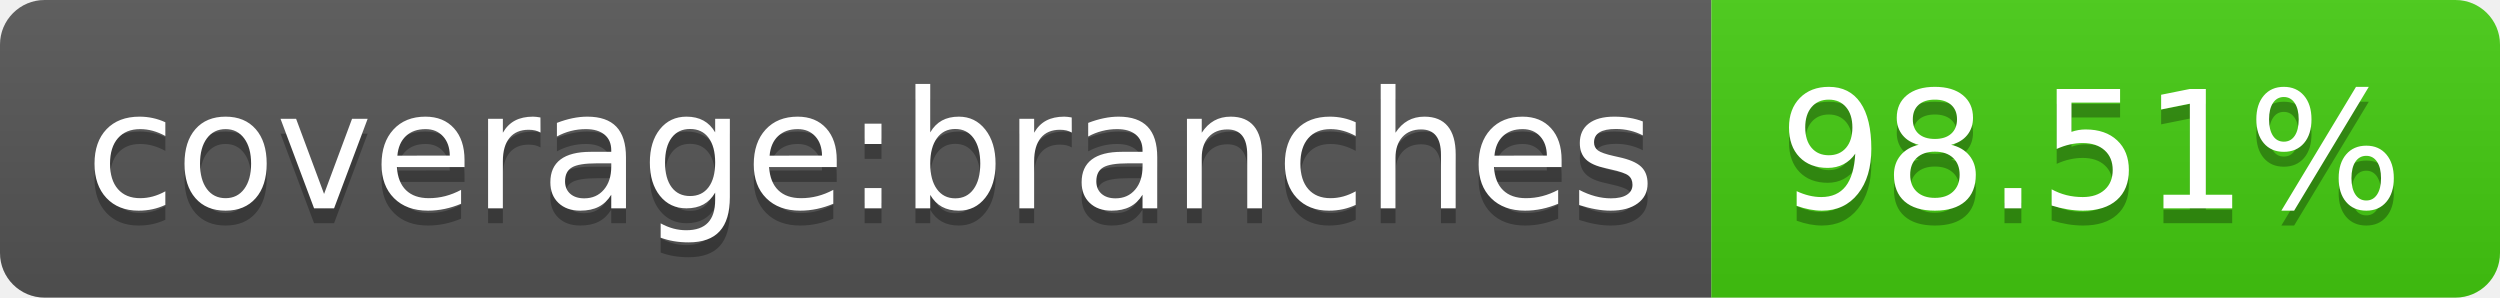
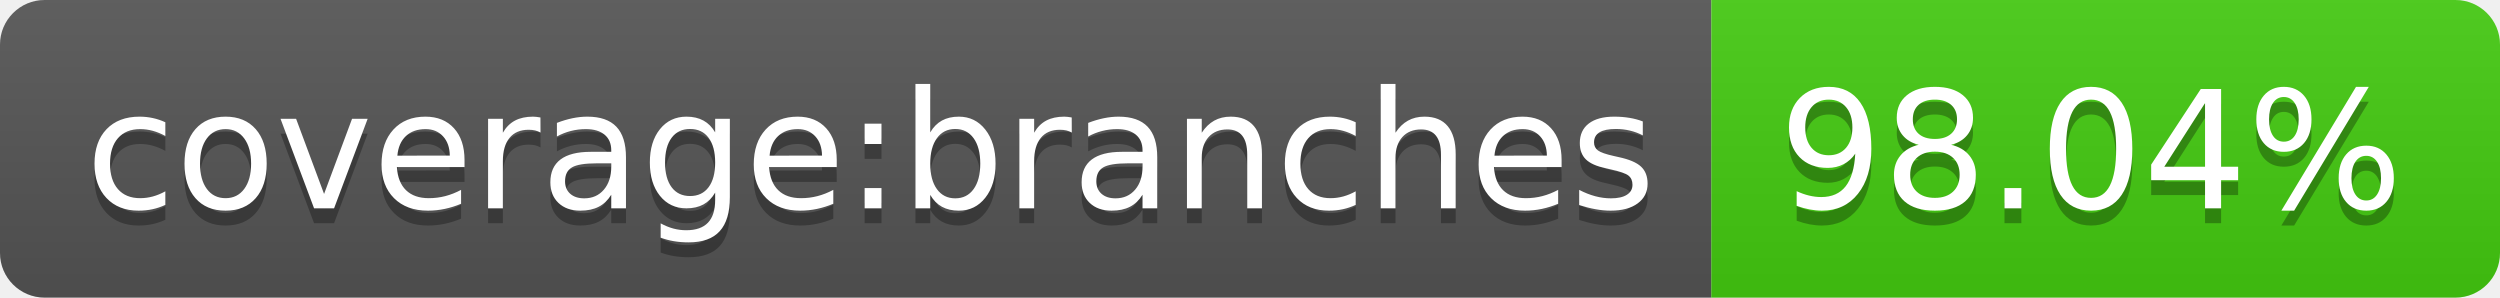
<svg xmlns="http://www.w3.org/2000/svg" width="168" height="20">
  <linearGradient id="s" x2="0" y2="100%">
    <stop offset="0" stop-color="#bbb" stop-opacity=".1" />
    <stop offset="1" stop-opacity=".1" />
  </linearGradient>
  <clipPath id="r">
    <rect width="168" height="20" rx="3" fill="#fff" />
  </clipPath>
  <g clip-path="url(#r)">
    <rect width="115" height="20" fill="#555" />
    <rect x="115" width="53" height="20" fill="#4c1" />
    <rect width="168" height="20" fill="url(#s)" />
  </g>
  <g fill="#fff" text-anchor="middle" font-family="Verdana,Geneva,DejaVu Sans,sans-serif" text-rendering="geometricPrecision" font-size="110">
    <text x="585" y="150" fill="#010101" fill-opacity=".3" transform="scale(.1)" textLength="1050">coverage:branches</text>
    <text x="585" y="140" transform="scale(.1)" textLength="1050">coverage:branches</text>
-     <text x="1405" y="150" fill="#010101" fill-opacity=".3" transform="scale(.1)" textLength="430">98.51%</text>
-     <text x="1405" y="140" transform="scale(.1)" textLength="430">98.51%</text>
+     <text x="1405" y="150" fill="#010101" fill-opacity=".3" transform="scale(.1)" textLength="430">98.04%</text>
+     <text x="1405" y="140" transform="scale(.1)" textLength="430">98.04%</text>
  </g>
</svg>
